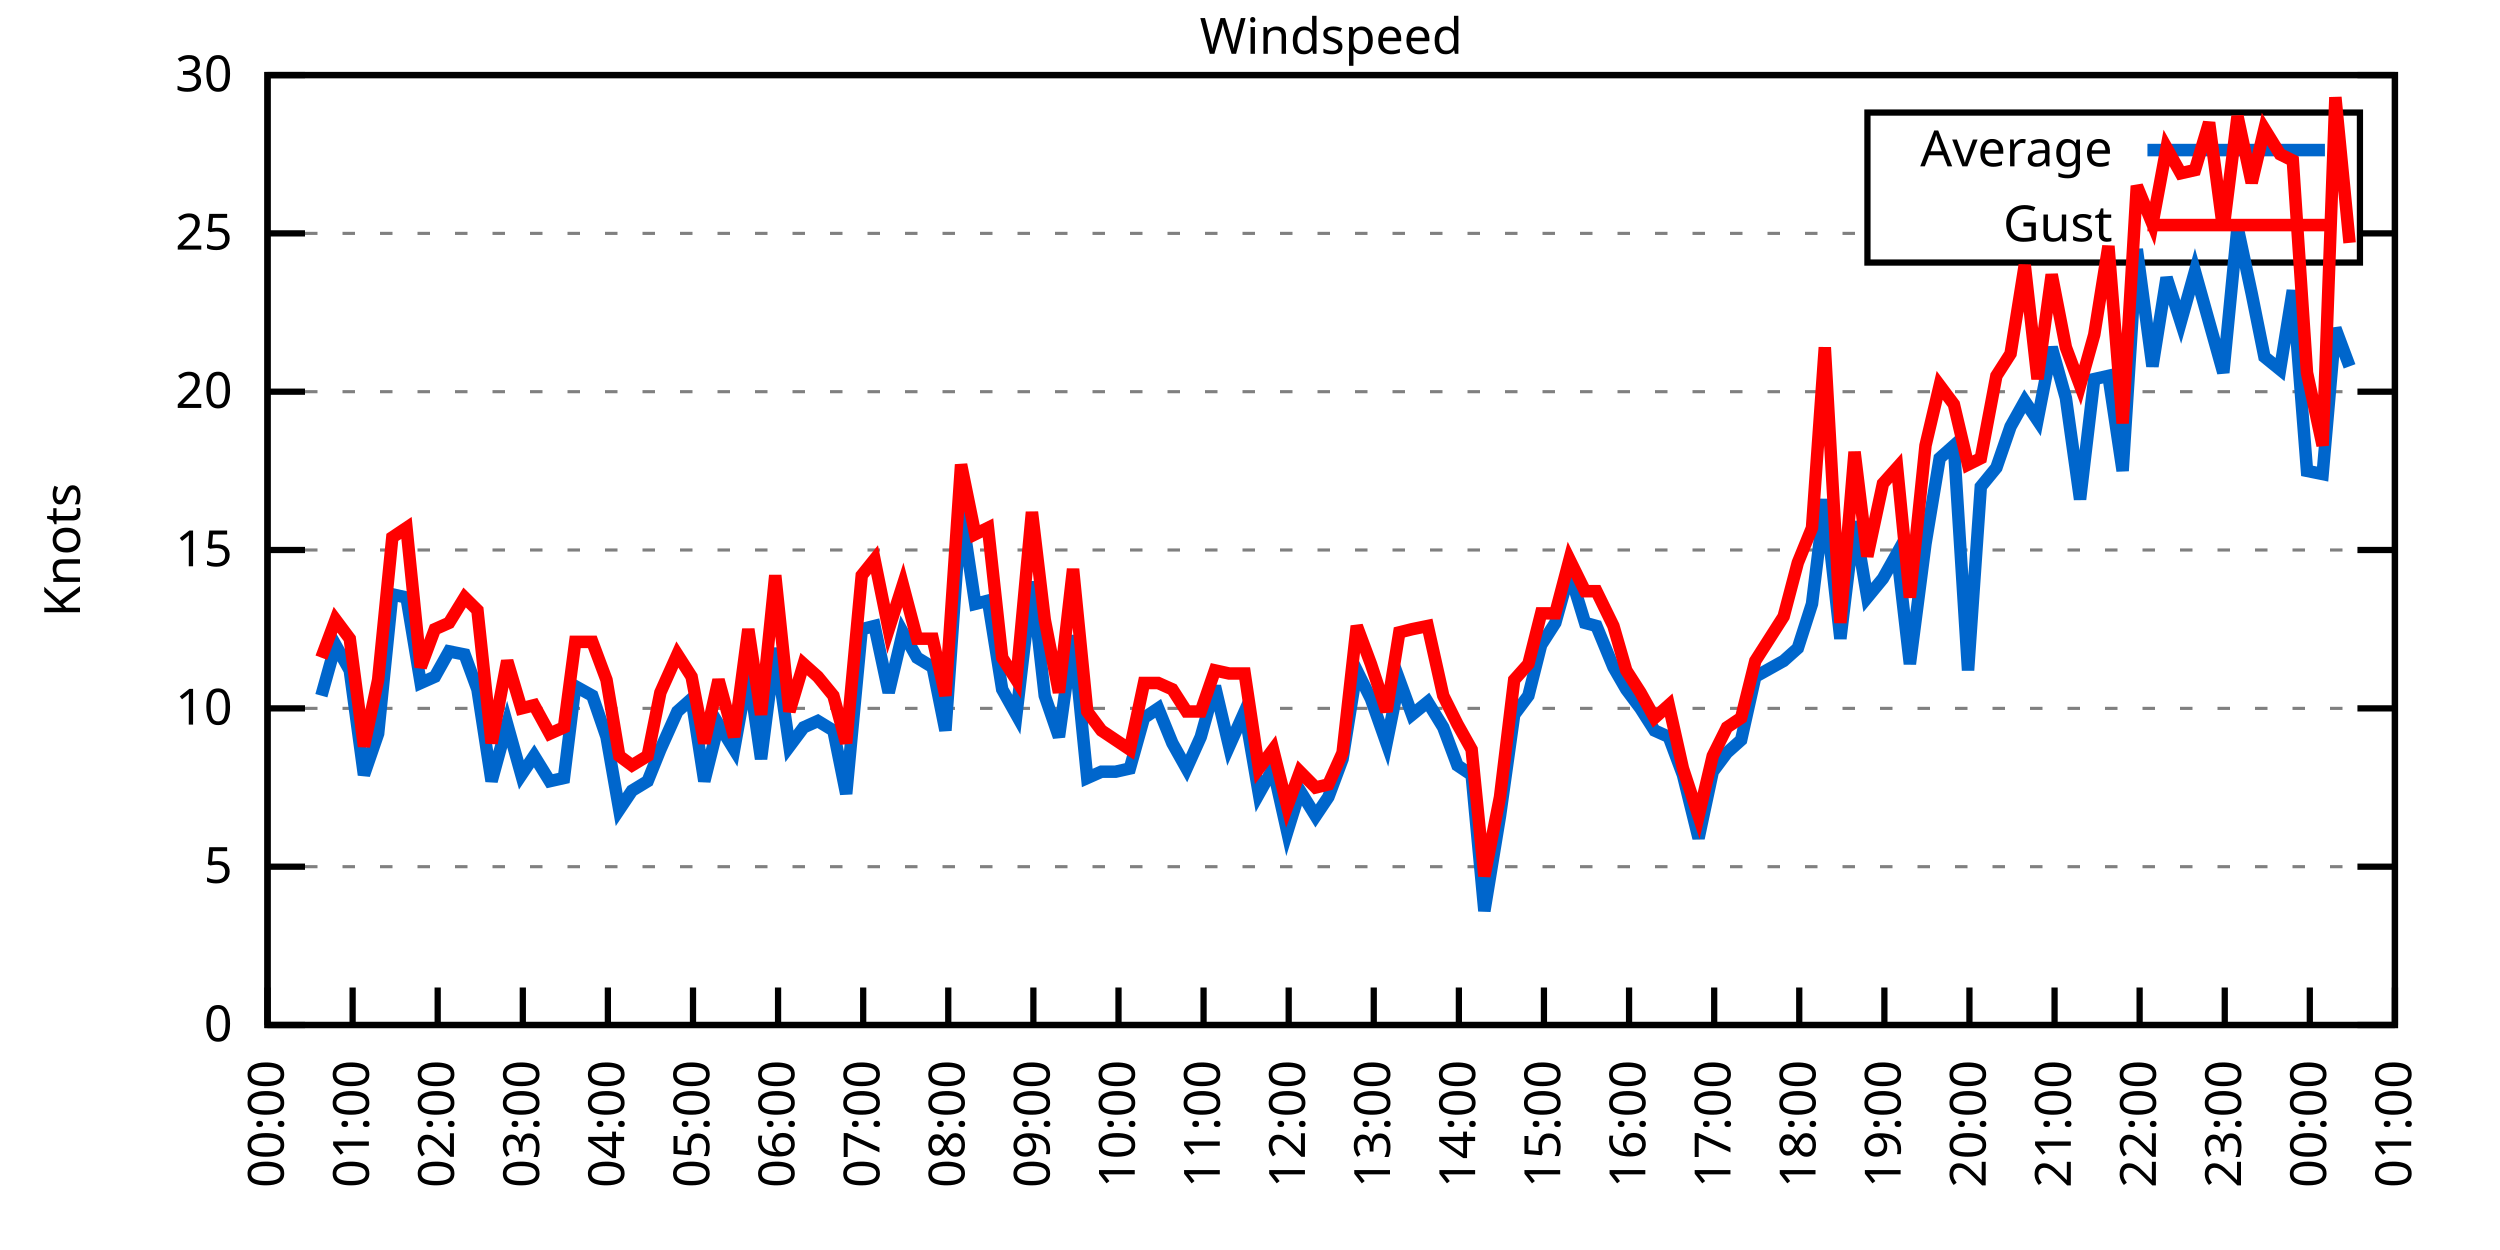
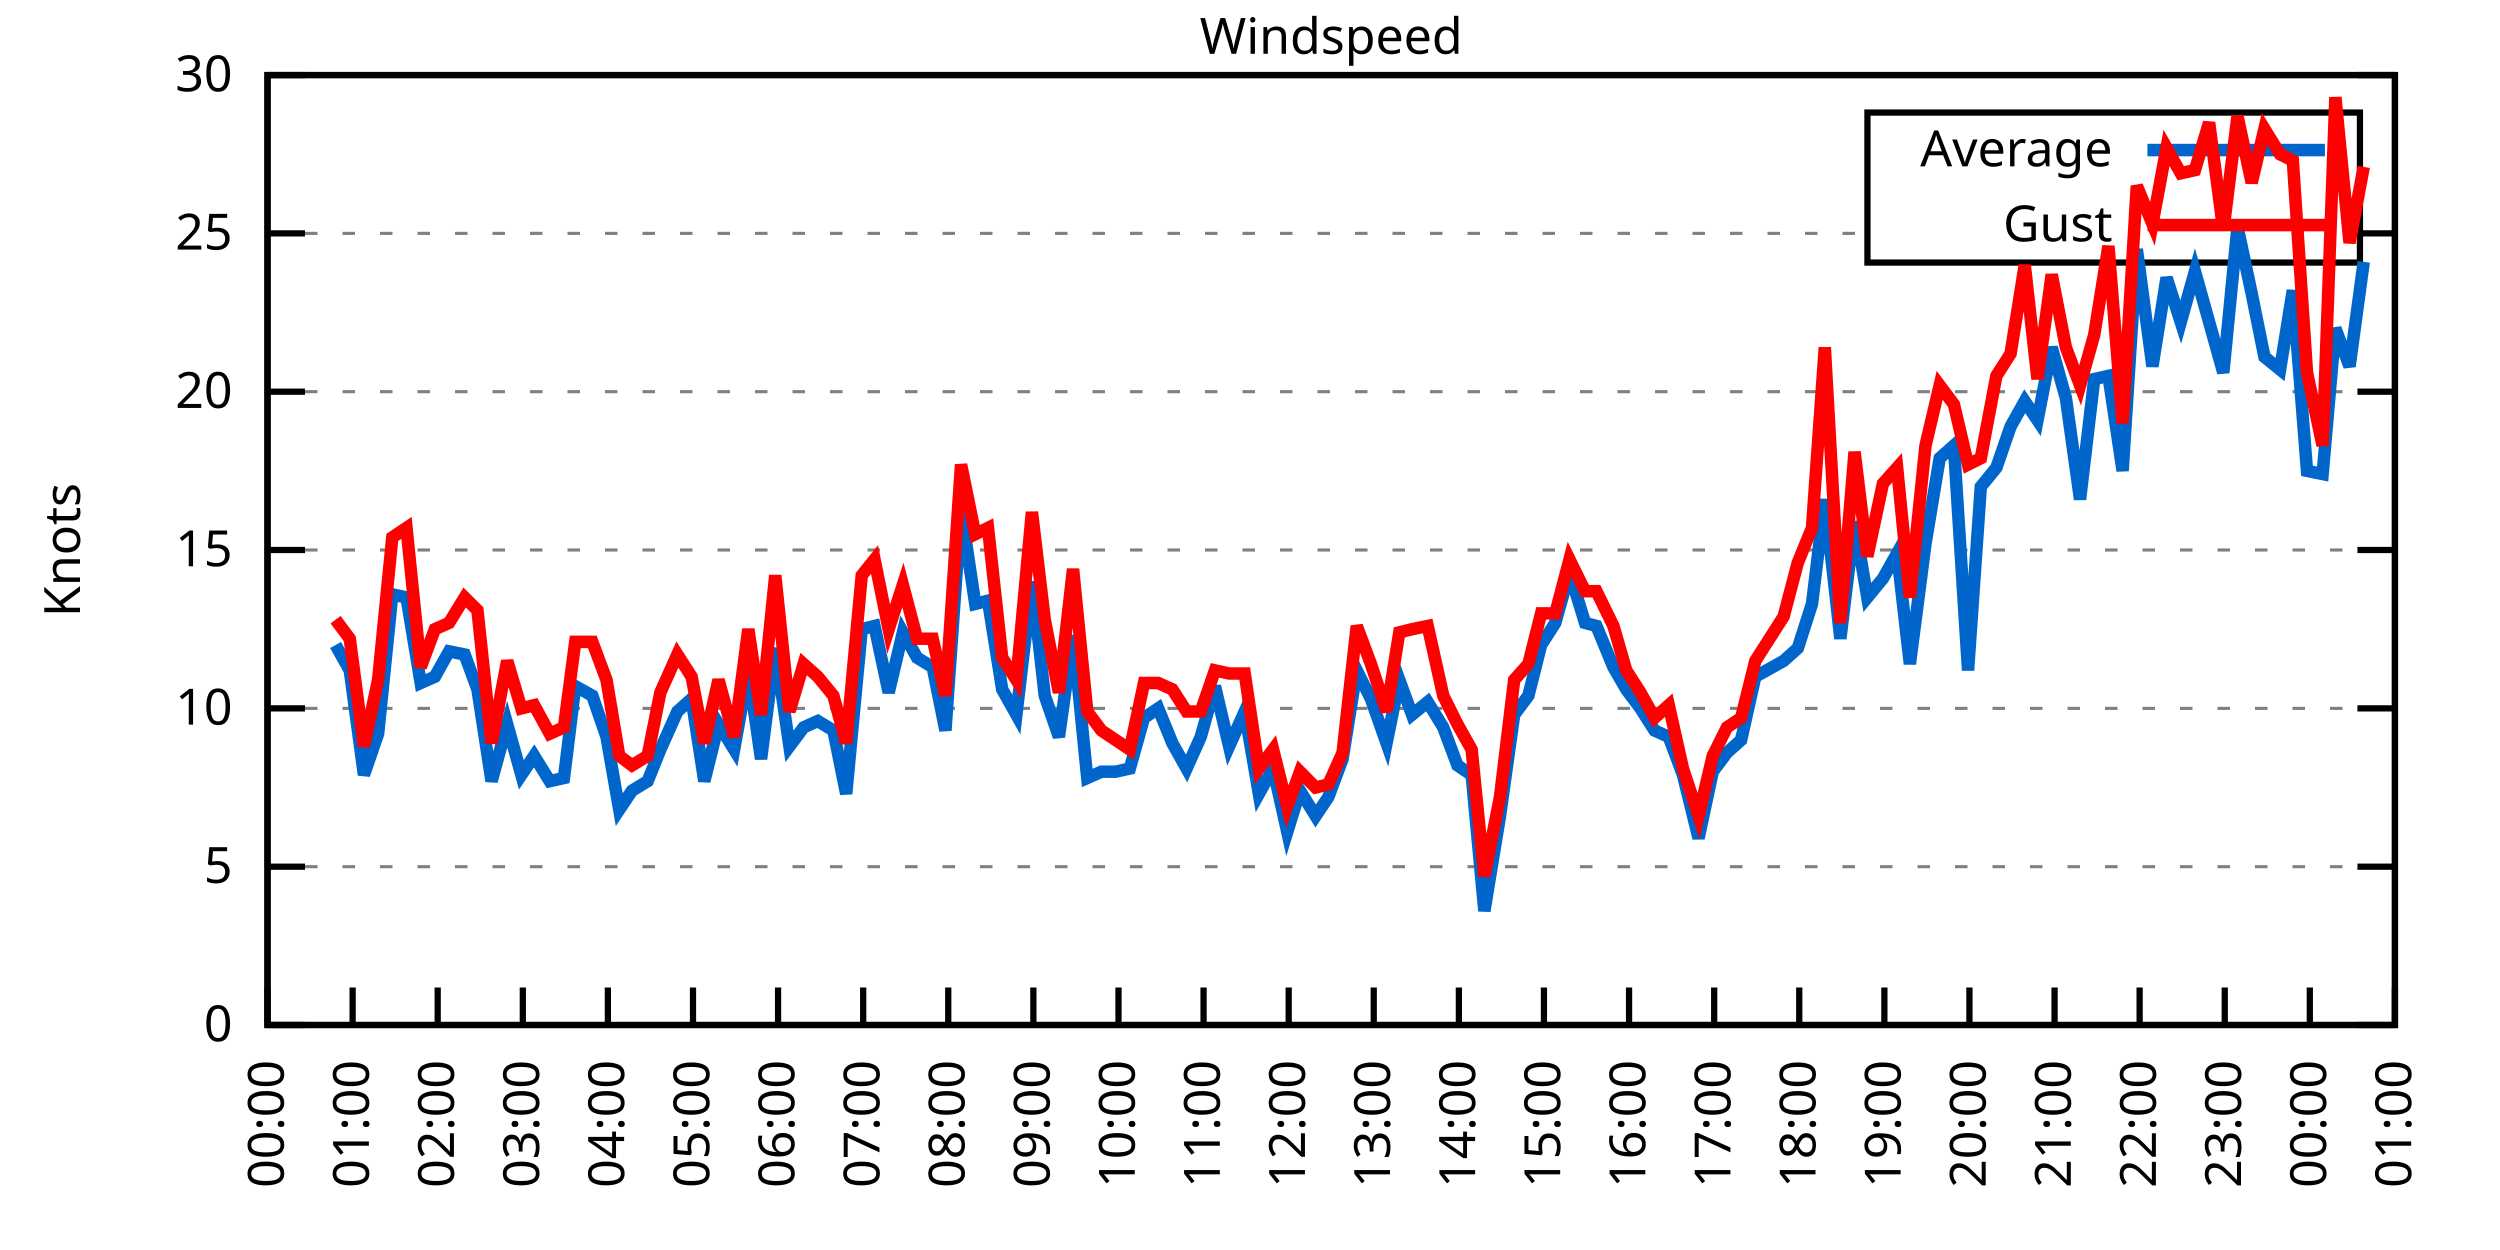
<svg xmlns="http://www.w3.org/2000/svg" xmlns:xlink="http://www.w3.org/1999/xlink" width="400" height="200" viewBox="0 0 400 200">
  <g id="gnuplot_canvas">
    <rect x="0" y="0" width="400" height="200" fill="none" />
    <defs>
      <circle id="gpDot" r="0.5" stroke-width="0.5" stroke="currentColor" />
      <path id="gpPt0" stroke-width="0.333" stroke="currentColor" d="M-1,0 h2 M0,-1 v2" />
      <path id="gpPt1" stroke-width="0.333" stroke="currentColor" d="M-1,-1 L1,1 M1,-1 L-1,1" />
      <path id="gpPt2" stroke-width="0.333" stroke="currentColor" d="M-1,0 L1,0 M0,-1 L0,1 M-1,-1 L1,1 M-1,1 L1,-1" />
      <rect id="gpPt3" stroke-width="0.333" stroke="currentColor" x="-1" y="-1" width="2" height="2" />
      <rect id="gpPt4" stroke-width="0.333" stroke="currentColor" fill="currentColor" x="-1" y="-1" width="2" height="2" />
      <circle id="gpPt5" stroke-width="0.333" stroke="currentColor" cx="0" cy="0" r="1" />
      <use xlink:href="#gpPt5" id="gpPt6" fill="currentColor" stroke="none" />
      <path id="gpPt7" stroke-width="0.333" stroke="currentColor" d="M0,-1.33 L-1.33,0.67 L1.33,0.67 z" />
      <use xlink:href="#gpPt7" id="gpPt8" fill="currentColor" stroke="none" />
      <use xlink:href="#gpPt7" id="gpPt9" stroke="currentColor" transform="rotate(180)" />
      <use xlink:href="#gpPt9" id="gpPt10" fill="currentColor" stroke="none" />
      <use xlink:href="#gpPt3" id="gpPt11" stroke="currentColor" transform="rotate(45)" />
      <use xlink:href="#gpPt11" id="gpPt12" fill="currentColor" stroke="none" />
      <path id="gpPt13" stroke-width="0.333" stroke="currentColor" d="M0,1.330 L1.265,0.411 L0.782,-1.067 L-0.782,-1.076 L-1.265,0.411 z" />
      <use xlink:href="#gpPt13" id="gpPt14" fill="currentColor" stroke="none" />
      <filter id="textbox" filterUnits="objectBoundingBox" x="0" y="0" height="1" width="1">
        <feFlood flood-color="white" flood-opacity="1" result="bgnd" />
        <feComposite in="SourceGraphic" in2="bgnd" operator="atop" />
      </filter>
      <filter id="greybox" filterUnits="objectBoundingBox" x="0" y="0" height="1" width="1">
        <feFlood flood-color="lightgrey" flood-opacity="1" result="grey" />
        <feComposite in="SourceGraphic" in2="grey" operator="atop" />
      </filter>
    </defs>
    <g fill="none" color="white" stroke="currentColor" stroke-width="1.00" stroke-linecap="butt" stroke-linejoin="miter">
</g>
    <g fill="none" color="black" stroke="currentColor" stroke-width="1.00" stroke-linecap="butt" stroke-linejoin="miter">
      <g stroke="none" shape-rendering="crispEdges">
        <polygon fill="rgb(255, 255, 255)" points="42.80,164.00 383.18,164.00 383.18,12.02 42.80,12.02 " />
      </g>
    </g>
    <g fill="none" color="black" stroke="currentColor" stroke-width="1.00" stroke-linecap="butt" stroke-linejoin="miter">
</g>
    <g fill="none" color="black" stroke="black" stroke-width="0.50" stroke-linecap="butt" stroke-linejoin="miter">
</g>
    <g fill="none" color="gray" stroke="currentColor" stroke-width="0.50" stroke-linecap="butt" stroke-linejoin="miter">
      <path stroke="gray" stroke-dasharray="2,4" class="gridline" d="M42.80,164.00 L383.19,164.00  " />
    </g>
    <g fill="none" color="gray" stroke="gray" stroke-width="1.00" stroke-linecap="butt" stroke-linejoin="miter">
</g>
    <g fill="none" color="black" stroke="currentColor" stroke-width="1.00" stroke-linecap="butt" stroke-linejoin="miter">
      <path stroke="black" d="M42.80,164.00 L48.80,164.00 M383.19,164.00 L377.19,164.00  " />
      <g transform="translate(37.20,166.60)" stroke="none" fill="black" font-family="Sans" font-size="8.00" text-anchor="end">
        <text>
          <tspan font-family="Sans"> 0</tspan>
        </text>
      </g>
    </g>
    <g fill="none" color="black" stroke="currentColor" stroke-width="1.00" stroke-linecap="butt" stroke-linejoin="miter">
</g>
    <g fill="none" color="black" stroke="black" stroke-width="0.50" stroke-linecap="butt" stroke-linejoin="miter">
</g>
    <g fill="none" color="gray" stroke="currentColor" stroke-width="0.50" stroke-linecap="butt" stroke-linejoin="miter">
      <path stroke="gray" stroke-dasharray="2,4" class="gridline" d="M42.80,138.67 L383.19,138.67  " />
    </g>
    <g fill="none" color="gray" stroke="gray" stroke-width="1.00" stroke-linecap="butt" stroke-linejoin="miter">
</g>
    <g fill="none" color="black" stroke="currentColor" stroke-width="1.00" stroke-linecap="butt" stroke-linejoin="miter">
      <path stroke="black" d="M42.80,138.67 L48.80,138.67 M383.19,138.67 L377.19,138.67  " />
      <g transform="translate(37.20,141.27)" stroke="none" fill="black" font-family="Sans" font-size="8.00" text-anchor="end">
        <text>
          <tspan font-family="Sans"> 5</tspan>
        </text>
      </g>
    </g>
    <g fill="none" color="black" stroke="currentColor" stroke-width="1.00" stroke-linecap="butt" stroke-linejoin="miter">
</g>
    <g fill="none" color="black" stroke="black" stroke-width="0.50" stroke-linecap="butt" stroke-linejoin="miter">
</g>
    <g fill="none" color="gray" stroke="currentColor" stroke-width="0.50" stroke-linecap="butt" stroke-linejoin="miter">
      <path stroke="gray" stroke-dasharray="2,4" class="gridline" d="M42.80,113.34 L383.19,113.34  " />
    </g>
    <g fill="none" color="gray" stroke="gray" stroke-width="1.00" stroke-linecap="butt" stroke-linejoin="miter">
</g>
    <g fill="none" color="black" stroke="currentColor" stroke-width="1.00" stroke-linecap="butt" stroke-linejoin="miter">
      <path stroke="black" d="M42.80,113.34 L48.80,113.34 M383.19,113.34 L377.19,113.34  " />
      <g transform="translate(37.20,115.94)" stroke="none" fill="black" font-family="Sans" font-size="8.00" text-anchor="end">
        <text>
          <tspan font-family="Sans"> 10</tspan>
        </text>
      </g>
    </g>
    <g fill="none" color="black" stroke="currentColor" stroke-width="1.00" stroke-linecap="butt" stroke-linejoin="miter">
</g>
    <g fill="none" color="black" stroke="black" stroke-width="0.50" stroke-linecap="butt" stroke-linejoin="miter">
</g>
    <g fill="none" color="gray" stroke="currentColor" stroke-width="0.50" stroke-linecap="butt" stroke-linejoin="miter">
      <path stroke="gray" stroke-dasharray="2,4" class="gridline" d="M42.80,88.00 L383.19,88.00  " />
    </g>
    <g fill="none" color="gray" stroke="gray" stroke-width="1.00" stroke-linecap="butt" stroke-linejoin="miter">
</g>
    <g fill="none" color="black" stroke="currentColor" stroke-width="1.00" stroke-linecap="butt" stroke-linejoin="miter">
      <path stroke="black" d="M42.80,88.00 L48.80,88.00 M383.19,88.00 L377.19,88.00  " />
      <g transform="translate(37.20,90.60)" stroke="none" fill="black" font-family="Sans" font-size="8.00" text-anchor="end">
        <text>
          <tspan font-family="Sans"> 15</tspan>
        </text>
      </g>
    </g>
    <g fill="none" color="black" stroke="currentColor" stroke-width="1.00" stroke-linecap="butt" stroke-linejoin="miter">
</g>
    <g fill="none" color="black" stroke="black" stroke-width="0.50" stroke-linecap="butt" stroke-linejoin="miter">
</g>
    <g fill="none" color="gray" stroke="currentColor" stroke-width="0.50" stroke-linecap="butt" stroke-linejoin="miter">
      <path stroke="gray" stroke-dasharray="2,4" class="gridline" d="M42.80,62.67 L383.19,62.67  " />
    </g>
    <g fill="none" color="gray" stroke="gray" stroke-width="1.00" stroke-linecap="butt" stroke-linejoin="miter">
</g>
    <g fill="none" color="black" stroke="currentColor" stroke-width="1.00" stroke-linecap="butt" stroke-linejoin="miter">
      <path stroke="black" d="M42.80,62.67 L48.80,62.67 M383.19,62.67 L377.19,62.67  " />
      <g transform="translate(37.20,65.27)" stroke="none" fill="black" font-family="Sans" font-size="8.00" text-anchor="end">
        <text>
          <tspan font-family="Sans"> 20</tspan>
        </text>
      </g>
    </g>
    <g fill="none" color="black" stroke="currentColor" stroke-width="1.00" stroke-linecap="butt" stroke-linejoin="miter">
</g>
    <g fill="none" color="black" stroke="black" stroke-width="0.50" stroke-linecap="butt" stroke-linejoin="miter">
</g>
    <g fill="none" color="gray" stroke="currentColor" stroke-width="0.50" stroke-linecap="butt" stroke-linejoin="miter">
      <path stroke="gray" stroke-dasharray="2,4" class="gridline" d="M42.80,37.34 L298.79,37.34 M377.59,37.34 L383.19,37.34  " />
    </g>
    <g fill="none" color="gray" stroke="gray" stroke-width="1.00" stroke-linecap="butt" stroke-linejoin="miter">
</g>
    <g fill="none" color="black" stroke="currentColor" stroke-width="1.00" stroke-linecap="butt" stroke-linejoin="miter">
      <path stroke="black" d="M42.80,37.34 L48.80,37.34 M383.19,37.34 L377.19,37.34  " />
      <g transform="translate(37.20,39.94)" stroke="none" fill="black" font-family="Sans" font-size="8.00" text-anchor="end">
        <text>
          <tspan font-family="Sans"> 25</tspan>
        </text>
      </g>
    </g>
    <g fill="none" color="black" stroke="currentColor" stroke-width="1.00" stroke-linecap="butt" stroke-linejoin="miter">
</g>
    <g fill="none" color="black" stroke="black" stroke-width="0.50" stroke-linecap="butt" stroke-linejoin="miter">
</g>
    <g fill="none" color="gray" stroke="currentColor" stroke-width="0.50" stroke-linecap="butt" stroke-linejoin="miter">
      <path stroke="gray" stroke-dasharray="2,4" class="gridline" d="M42.80,12.01 L383.19,12.01  " />
    </g>
    <g fill="none" color="gray" stroke="gray" stroke-width="1.00" stroke-linecap="butt" stroke-linejoin="miter">
</g>
    <g fill="none" color="black" stroke="currentColor" stroke-width="1.00" stroke-linecap="butt" stroke-linejoin="miter">
      <path stroke="black" d="M42.80,12.01 L48.80,12.01 M383.19,12.01 L377.19,12.01  " />
      <g transform="translate(37.20,14.61)" stroke="none" fill="black" font-family="Sans" font-size="8.00" text-anchor="end">
        <text>
          <tspan font-family="Sans"> 30</tspan>
        </text>
      </g>
    </g>
    <g fill="none" color="black" stroke="currentColor" stroke-width="1.00" stroke-linecap="butt" stroke-linejoin="miter">
      <path stroke="black" d="M42.80,164.00 L42.80,158.00  " />
      <g transform="translate(45.40,169.60) rotate(270.00)" stroke="none" fill="black" font-family="Sans" font-size="8.00" text-anchor="end">
        <text>
          <tspan font-family="Sans">00:00</tspan>
        </text>
      </g>
    </g>
    <g fill="none" color="black" stroke="currentColor" stroke-width="1.00" stroke-linecap="butt" stroke-linejoin="miter">
      <path stroke="black" d="M56.42,164.00 L56.42,158.00  " />
      <g transform="translate(59.02,169.60) rotate(270.00)" stroke="none" fill="black" font-family="Sans" font-size="8.00" text-anchor="end">
        <text>
          <tspan font-family="Sans">01:00</tspan>
        </text>
      </g>
    </g>
    <g fill="none" color="black" stroke="currentColor" stroke-width="1.00" stroke-linecap="butt" stroke-linejoin="miter">
      <path stroke="black" d="M70.03,164.00 L70.03,158.00  " />
      <g transform="translate(72.63,169.60) rotate(270.00)" stroke="none" fill="black" font-family="Sans" font-size="8.00" text-anchor="end">
        <text>
          <tspan font-family="Sans">02:00</tspan>
        </text>
      </g>
    </g>
    <g fill="none" color="black" stroke="currentColor" stroke-width="1.00" stroke-linecap="butt" stroke-linejoin="miter">
      <path stroke="black" d="M83.65,164.00 L83.65,158.00  " />
      <g transform="translate(86.25,169.60) rotate(270.00)" stroke="none" fill="black" font-family="Sans" font-size="8.00" text-anchor="end">
        <text>
          <tspan font-family="Sans">03:00</tspan>
        </text>
      </g>
    </g>
    <g fill="none" color="black" stroke="currentColor" stroke-width="1.00" stroke-linecap="butt" stroke-linejoin="miter">
      <path stroke="black" d="M97.26,164.00 L97.26,158.00  " />
      <g transform="translate(99.86,169.60) rotate(270.00)" stroke="none" fill="black" font-family="Sans" font-size="8.00" text-anchor="end">
        <text>
          <tspan font-family="Sans">04:00</tspan>
        </text>
      </g>
    </g>
    <g fill="none" color="black" stroke="currentColor" stroke-width="1.00" stroke-linecap="butt" stroke-linejoin="miter">
      <path stroke="black" d="M110.88,164.00 L110.88,158.00  " />
      <g transform="translate(113.48,169.60) rotate(270.00)" stroke="none" fill="black" font-family="Sans" font-size="8.00" text-anchor="end">
        <text>
          <tspan font-family="Sans">05:00</tspan>
        </text>
      </g>
    </g>
    <g fill="none" color="black" stroke="currentColor" stroke-width="1.00" stroke-linecap="butt" stroke-linejoin="miter">
      <path stroke="black" d="M124.49,164.00 L124.49,158.00  " />
      <g transform="translate(127.09,169.60) rotate(270.00)" stroke="none" fill="black" font-family="Sans" font-size="8.00" text-anchor="end">
        <text>
          <tspan font-family="Sans">06:00</tspan>
        </text>
      </g>
    </g>
    <g fill="none" color="black" stroke="currentColor" stroke-width="1.00" stroke-linecap="butt" stroke-linejoin="miter">
      <path stroke="black" d="M138.11,164.00 L138.11,158.00  " />
      <g transform="translate(140.71,169.60) rotate(270.00)" stroke="none" fill="black" font-family="Sans" font-size="8.00" text-anchor="end">
        <text>
          <tspan font-family="Sans">07:00</tspan>
        </text>
      </g>
    </g>
    <g fill="none" color="black" stroke="currentColor" stroke-width="1.00" stroke-linecap="butt" stroke-linejoin="miter">
      <path stroke="black" d="M151.72,164.00 L151.72,158.00  " />
      <g transform="translate(154.32,169.60) rotate(270.00)" stroke="none" fill="black" font-family="Sans" font-size="8.00" text-anchor="end">
        <text>
          <tspan font-family="Sans">08:00</tspan>
        </text>
      </g>
    </g>
    <g fill="none" color="black" stroke="currentColor" stroke-width="1.00" stroke-linecap="butt" stroke-linejoin="miter">
      <path stroke="black" d="M165.34,164.00 L165.34,158.00  " />
      <g transform="translate(167.94,169.60) rotate(270.00)" stroke="none" fill="black" font-family="Sans" font-size="8.00" text-anchor="end">
        <text>
          <tspan font-family="Sans">09:00</tspan>
        </text>
      </g>
    </g>
    <g fill="none" color="black" stroke="currentColor" stroke-width="1.00" stroke-linecap="butt" stroke-linejoin="miter">
      <path stroke="black" d="M178.96,164.00 L178.96,158.00  " />
      <g transform="translate(181.56,169.60) rotate(270.00)" stroke="none" fill="black" font-family="Sans" font-size="8.00" text-anchor="end">
        <text>
          <tspan font-family="Sans">10:00</tspan>
        </text>
      </g>
    </g>
    <g fill="none" color="black" stroke="currentColor" stroke-width="1.00" stroke-linecap="butt" stroke-linejoin="miter">
      <path stroke="black" d="M192.57,164.00 L192.57,158.00  " />
      <g transform="translate(195.17,169.60) rotate(270.00)" stroke="none" fill="black" font-family="Sans" font-size="8.00" text-anchor="end">
        <text>
          <tspan font-family="Sans">11:00</tspan>
        </text>
      </g>
    </g>
    <g fill="none" color="black" stroke="currentColor" stroke-width="1.00" stroke-linecap="butt" stroke-linejoin="miter">
      <path stroke="black" d="M206.19,164.00 L206.19,158.00  " />
      <g transform="translate(208.79,169.60) rotate(270.00)" stroke="none" fill="black" font-family="Sans" font-size="8.00" text-anchor="end">
        <text>
          <tspan font-family="Sans">12:00</tspan>
        </text>
      </g>
    </g>
    <g fill="none" color="black" stroke="currentColor" stroke-width="1.00" stroke-linecap="butt" stroke-linejoin="miter">
      <path stroke="black" d="M219.80,164.00 L219.80,158.00  " />
      <g transform="translate(222.40,169.60) rotate(270.00)" stroke="none" fill="black" font-family="Sans" font-size="8.00" text-anchor="end">
        <text>
          <tspan font-family="Sans">13:00</tspan>
        </text>
      </g>
    </g>
    <g fill="none" color="black" stroke="currentColor" stroke-width="1.00" stroke-linecap="butt" stroke-linejoin="miter">
      <path stroke="black" d="M233.42,164.00 L233.42,158.00  " />
      <g transform="translate(236.02,169.60) rotate(270.00)" stroke="none" fill="black" font-family="Sans" font-size="8.00" text-anchor="end">
        <text>
          <tspan font-family="Sans">14:00</tspan>
        </text>
      </g>
    </g>
    <g fill="none" color="black" stroke="currentColor" stroke-width="1.00" stroke-linecap="butt" stroke-linejoin="miter">
      <path stroke="black" d="M247.03,164.00 L247.03,158.00  " />
      <g transform="translate(249.63,169.60) rotate(270.00)" stroke="none" fill="black" font-family="Sans" font-size="8.00" text-anchor="end">
        <text>
          <tspan font-family="Sans">15:00</tspan>
        </text>
      </g>
    </g>
    <g fill="none" color="black" stroke="currentColor" stroke-width="1.00" stroke-linecap="butt" stroke-linejoin="miter">
      <path stroke="black" d="M260.65,164.00 L260.65,158.00  " />
      <g transform="translate(263.25,169.60) rotate(270.00)" stroke="none" fill="black" font-family="Sans" font-size="8.00" text-anchor="end">
        <text>
          <tspan font-family="Sans">16:00</tspan>
        </text>
      </g>
    </g>
    <g fill="none" color="black" stroke="currentColor" stroke-width="1.00" stroke-linecap="butt" stroke-linejoin="miter">
      <path stroke="black" d="M274.27,164.00 L274.27,158.00  " />
      <g transform="translate(276.87,169.60) rotate(270.00)" stroke="none" fill="black" font-family="Sans" font-size="8.00" text-anchor="end">
        <text>
          <tspan font-family="Sans">17:00</tspan>
        </text>
      </g>
    </g>
    <g fill="none" color="black" stroke="currentColor" stroke-width="1.00" stroke-linecap="butt" stroke-linejoin="miter">
      <path stroke="black" d="M287.88,164.00 L287.88,158.00  " />
      <g transform="translate(290.48,169.60) rotate(270.00)" stroke="none" fill="black" font-family="Sans" font-size="8.00" text-anchor="end">
        <text>
          <tspan font-family="Sans">18:00</tspan>
        </text>
      </g>
    </g>
    <g fill="none" color="black" stroke="currentColor" stroke-width="1.00" stroke-linecap="butt" stroke-linejoin="miter">
      <path stroke="black" d="M301.50,164.00 L301.50,158.00  " />
      <g transform="translate(304.10,169.60) rotate(270.00)" stroke="none" fill="black" font-family="Sans" font-size="8.00" text-anchor="end">
        <text>
          <tspan font-family="Sans">19:00</tspan>
        </text>
      </g>
    </g>
    <g fill="none" color="black" stroke="currentColor" stroke-width="1.00" stroke-linecap="butt" stroke-linejoin="miter">
      <path stroke="black" d="M315.11,164.00 L315.11,158.00  " />
      <g transform="translate(317.71,169.60) rotate(270.00)" stroke="none" fill="black" font-family="Sans" font-size="8.00" text-anchor="end">
        <text>
          <tspan font-family="Sans">20:00</tspan>
        </text>
      </g>
    </g>
    <g fill="none" color="black" stroke="currentColor" stroke-width="1.00" stroke-linecap="butt" stroke-linejoin="miter">
      <path stroke="black" d="M328.73,164.00 L328.73,158.00  " />
      <g transform="translate(331.33,169.60) rotate(270.00)" stroke="none" fill="black" font-family="Sans" font-size="8.00" text-anchor="end">
        <text>
          <tspan font-family="Sans">21:00</tspan>
        </text>
      </g>
    </g>
    <g fill="none" color="black" stroke="currentColor" stroke-width="1.00" stroke-linecap="butt" stroke-linejoin="miter">
      <path stroke="black" d="M342.34,164.00 L342.34,158.00  " />
      <g transform="translate(344.94,169.60) rotate(270.00)" stroke="none" fill="black" font-family="Sans" font-size="8.00" text-anchor="end">
        <text>
          <tspan font-family="Sans">22:00</tspan>
        </text>
      </g>
    </g>
    <g fill="none" color="black" stroke="currentColor" stroke-width="1.00" stroke-linecap="butt" stroke-linejoin="miter">
      <path stroke="black" d="M355.96,164.00 L355.96,158.00  " />
      <g transform="translate(358.56,169.60) rotate(270.00)" stroke="none" fill="black" font-family="Sans" font-size="8.00" text-anchor="end">
        <text>
          <tspan font-family="Sans">23:00</tspan>
        </text>
      </g>
    </g>
    <g fill="none" color="black" stroke="currentColor" stroke-width="1.00" stroke-linecap="butt" stroke-linejoin="miter">
      <path stroke="black" d="M369.57,164.00 L369.57,158.00  " />
      <g transform="translate(372.17,169.60) rotate(270.00)" stroke="none" fill="black" font-family="Sans" font-size="8.00" text-anchor="end">
        <text>
          <tspan font-family="Sans">00:00</tspan>
        </text>
      </g>
    </g>
    <g fill="none" color="black" stroke="currentColor" stroke-width="1.00" stroke-linecap="butt" stroke-linejoin="miter">
      <path stroke="black" d="M383.19,164.00 L383.19,158.00  " />
      <g transform="translate(385.79,169.60) rotate(270.00)" stroke="none" fill="black" font-family="Sans" font-size="8.00" text-anchor="end">
        <text>
          <tspan font-family="Sans">01:00</tspan>
        </text>
      </g>
    </g>
    <g fill="none" color="black" stroke="currentColor" stroke-width="1.00" stroke-linecap="butt" stroke-linejoin="miter">
</g>
    <g fill="none" color="black" stroke="currentColor" stroke-width="1.00" stroke-linecap="butt" stroke-linejoin="miter">
      <path stroke="black" d="M42.80,12.01 L42.80,164.00 L383.19,164.00 L383.19,12.01 L42.80,12.01 Z  " />
    </g>
    <g fill="none" color="black" stroke="currentColor" stroke-width="1.00" stroke-linecap="butt" stroke-linejoin="miter">
</g>
    <g fill="none" color="black" stroke="currentColor" stroke-width="1.00" stroke-linecap="butt" stroke-linejoin="miter">
      <path stroke="black" d="M298.79,42.01 L298.79,18.01 L377.59,18.01 L377.59,42.01 L298.79,42.01 Z  " />
    </g>
    <g id="Windspeed_plot_1">
      <g fill="none" color="white" stroke="black" stroke-width="2.00" stroke-linecap="butt" stroke-linejoin="miter">
</g>
      <g fill="none" color="black" stroke="currentColor" stroke-width="2.00" stroke-linecap="butt" stroke-linejoin="miter">
        <g transform="translate(337.99,26.61)" stroke="none" fill="black" font-family="Sans" font-size="8.00" text-anchor="end">
          <text>
            <tspan font-family="Sans">Average</tspan>
          </text>
        </g>
      </g>
      <g fill="none" color="black" stroke="currentColor" stroke-width="2.00" stroke-linecap="butt" stroke-linejoin="miter">
-         <path stroke="rgb(  0, 102, 204)" d="M343.59,24.01 L371.99,24.01 M51.42,111.31 L53.69,103.20 L55.96,107.26 L58.23,123.98 L60.50,117.39 L62.77,95.10   L65.04,95.60 L67.31,109.28 L69.58,108.27 L71.85,104.22 L74.34,104.72 L76.39,110.30 L78.65,124.99 L81.15,115.87   L83.42,123.98 L85.46,120.94 L87.96,124.99 L90.23,124.48 L92.04,109.79 L94.77,111.31 L97.04,117.90 L99.08,129.55   L101.12,126.51 L103.62,124.99 L105.66,119.92 L108.38,113.84 L110.65,111.82 L112.69,124.99 L114.96,115.87 L117.46,119.92   L119.73,107.26 L121.77,121.44 L124.04,103.71 L126.31,119.42 L128.58,116.38 L130.85,115.36 L133.34,116.88 L135.39,127.02   L137.88,100.67 L139.92,100.16 L142.19,110.80 L144.46,101.18 L146.73,105.23 L149.23,106.75 L151.27,116.88 L153.77,81.42   L156.04,96.62 L158.08,96.11 L160.35,110.30 L162.62,114.35 L165.11,93.07 L167.16,111.31 L169.43,117.90 L171.69,101.68   L173.96,124.48 L176.23,123.47 L178.50,123.47 L180.77,122.96 L183.04,114.86 L185.31,113.34 L187.58,118.91 L189.85,122.96   L192.12,117.90 L194.39,109.79 L196.66,119.42 L199.15,113.84 L201.42,127.02 L203.69,122.96 L205.96,133.10 L208.00,126.51   L210.50,130.56 L212.54,127.52 L214.81,121.44 L217.08,107.26 L219.35,111.82 L221.85,118.91 L223.89,108.78 L225.93,114.35   L228.43,112.32 L230.92,116.38 L233.19,122.46 L235.46,123.98 L237.50,145.76 L240.00,130.56 L242.27,114.35 L244.54,111.31   L246.58,103.20 L248.85,99.66 L251.12,91.55 L253.61,99.66 L255.43,100.16 L258.15,106.75 L260.20,110.30 L262.47,113.34   L264.73,116.88 L267.00,117.90 L269.27,123.98 L271.77,134.11 L274.04,123.47 L276.31,120.43 L278.58,118.40 L280.85,108.27   L285.38,105.74 L287.65,103.71 L289.92,96.62 L291.97,79.90 L294.46,102.19 L296.73,83.45 L298.77,95.60 L301.27,92.56   L303.54,88.51 L305.58,106.24 L308.08,86.99 L310.35,73.31 L312.62,71.29 L314.89,107.26 L316.93,77.87 L319.42,74.83   L321.69,68.25 L323.96,64.19 L326.00,67.23 L328.27,55.58 L330.54,63.69 L332.81,79.90 L335.08,60.65 L337.35,60.14   L339.62,75.34 L341.89,39.87 L344.39,58.62 L346.65,44.43 L348.92,51.53 L351.19,43.42 L353.46,51.53 L355.73,59.63   L358.00,36.33 L360.27,46.97 L362.31,57.10 L364.81,59.13 L366.85,46.46 L369.12,75.34 L371.62,75.85 L373.66,52.54   L375.93,58.62  " />
+         <path stroke="rgb(  0, 102, 204)" d="M343.59,24.01 L371.99,24.01 M53.69,103.20 L55.96,107.26 L58.23,123.98 L60.50,117.39 L62.77,95.10 L65.04,95.60   L67.31,109.28 L69.58,108.27 L71.85,104.22 L74.34,104.72 L76.39,110.30 L78.65,124.99 L81.15,115.87 L83.42,123.98   L85.46,120.94 L87.96,124.99 L90.23,124.48 L92.04,109.79 L94.77,111.31 L97.04,117.90 L99.08,129.55 L101.12,126.51   L103.62,124.99 L105.66,119.92 L108.38,113.84 L110.65,111.82 L112.69,124.99 L114.96,115.87 L117.46,119.92 L119.73,107.26   L121.77,121.44 L124.04,103.71 L126.31,119.42 L128.58,116.38 L130.85,115.36 L133.34,116.88 L135.39,127.02 L137.88,100.67   L139.92,100.16 L142.19,110.80 L144.46,101.18 L146.73,105.23 L149.23,106.75 L151.27,116.88 L153.77,81.42 L156.04,96.62   L158.08,96.11 L160.35,110.30 L162.62,114.35 L165.11,93.07 L167.16,111.31 L169.43,117.90 L171.69,101.68 L173.96,124.48   L176.23,123.47 L178.50,123.47 L180.77,122.96 L183.04,114.86 L185.31,113.34 L187.58,118.91 L189.85,122.96 L192.12,117.90   L194.39,109.79 L196.66,119.42 L199.15,113.84 L201.42,127.02 L203.69,122.96 L205.96,133.10 L208.00,126.51 L210.50,130.56   L212.54,127.52 L214.81,121.44 L217.08,107.26 L219.35,111.82 L221.85,118.91 L223.89,108.78 L225.93,114.35 L228.43,112.32   L230.92,116.38 L233.19,122.46 L235.46,123.98 L237.50,145.76 L240.00,130.56 L242.27,114.35 L244.54,111.31 L246.58,103.20   L248.85,99.66 L251.12,91.55 L253.61,99.66 L255.43,100.16 L258.15,106.75 L260.20,110.30 L262.47,113.34 L264.73,116.88   L267.00,117.90 L269.27,123.98 L271.77,134.11 L274.04,123.47 L276.31,120.43 L278.58,118.40 L280.85,108.27 L285.38,105.74   L287.65,103.71 L289.92,96.62 L291.97,79.90 L294.46,102.19 L296.73,83.45 L298.77,95.60 L301.27,92.56 L303.54,88.51   L305.58,106.24 L308.08,86.99 L310.35,73.31 L312.62,71.29 L314.89,107.26 L316.93,77.87 L319.42,74.83 L321.69,68.25   L323.96,64.19 L326.00,67.23 L328.27,55.58 L330.54,63.69 L332.81,79.90 L335.08,60.65 L337.35,60.14 L339.62,75.34   L341.89,39.87 L344.39,58.62 L346.65,44.43 L348.92,51.53 L351.19,43.42 L353.46,51.53 L355.73,59.63 L358.00,36.33   L360.27,46.97 L362.31,57.10 L364.81,59.13 L366.85,46.46 L369.12,75.34 L371.62,75.85 L373.66,52.54 L375.93,58.62   L378.20,41.90  " />
      </g>
    </g>
    <g id="Windspeed_plot_2">
      <g fill="none" color="black" stroke="currentColor" stroke-width="2.00" stroke-linecap="butt" stroke-linejoin="miter">
        <g transform="translate(337.99,38.61)" stroke="none" fill="black" font-family="Sans" font-size="8.00" text-anchor="end">
          <text>
            <tspan font-family="Sans">Gust</tspan>
          </text>
        </g>
      </g>
      <g fill="none" color="black" stroke="currentColor" stroke-width="2.00" stroke-linecap="butt" stroke-linejoin="miter">
-         <path stroke="rgb(255,   0,   0)" d="M343.59,36.01 L371.99,36.01 M51.42,105.23 L53.69,99.15 L55.96,102.19 L58.23,119.42 L60.50,108.78 L62.77,85.98   L65.04,84.46 L67.31,106.75 L69.58,100.67 L71.85,99.66 L74.34,95.60 L76.39,97.63 L78.65,118.91 L81.15,105.74   L83.42,113.34 L85.46,112.83 L87.96,117.39 L90.23,116.38 L92.04,102.70 L94.77,102.70 L97.04,108.78 L99.08,120.94   L101.12,122.46 L103.62,120.94 L105.66,110.80 L108.38,104.72 L110.65,108.27 L112.69,118.91 L114.96,108.78 L117.46,117.90   L119.73,100.67 L121.77,114.35 L124.04,92.06 L126.31,113.84 L128.58,106.24 L130.85,108.27 L133.34,111.31 L135.39,118.91   L137.88,92.06 L139.92,89.52 L142.19,100.67 L144.46,93.58 L146.73,102.19 L149.23,102.19 L151.27,111.31 L153.77,74.33   L156.04,85.47 L158.08,84.46 L160.35,105.23 L162.62,108.78 L165.11,81.93 L167.16,99.15 L169.43,110.80 L171.69,91.04   L173.96,113.84 L176.23,116.88 L178.50,118.40 L180.77,119.92 L183.04,109.28 L185.31,109.28 L187.58,110.30 L189.85,113.84   L192.12,113.84 L194.39,107.26 L196.66,107.76 L199.15,107.76 L201.42,122.96 L203.69,119.92 L205.96,129.04 L208.00,123.47   L210.50,126.00 L212.54,125.50 L214.81,120.43 L217.08,100.16 L219.35,106.24 L221.85,113.84 L223.89,101.18 L225.93,100.67   L228.43,100.16 L230.92,111.31 L233.19,115.87 L235.46,119.92 L237.50,140.19 L240.00,127.52 L242.27,108.78 L244.54,106.24   L246.58,98.14 L248.85,98.14 L251.12,89.52 L253.61,94.59 L255.43,94.59 L258.15,100.16 L260.20,107.26 L262.47,110.80   L264.73,114.86 L267.00,112.83 L269.27,122.96 L271.77,130.56 L274.04,120.94 L276.31,116.38 L278.58,114.86 L280.85,105.74   L285.38,98.64 L287.65,90.03 L289.92,84.46 L291.97,55.58 L294.46,99.66 L296.73,72.30 L298.77,89.02 L301.27,77.37   L303.54,74.83 L305.58,95.60 L308.08,71.29 L310.35,61.66 L312.62,64.70 L314.89,74.33 L316.93,73.31 L319.42,60.14   L321.69,56.59 L323.96,42.41 L326.00,60.65 L328.27,43.93 L330.54,55.58 L332.81,61.66 L335.08,53.55 L337.35,39.37   L339.62,67.74 L341.89,29.74 L344.39,35.82 L346.65,23.66 L348.92,27.72 L351.19,27.21 L353.46,19.61 L355.73,36.84   L358.00,18.60 L360.27,29.24 L362.31,20.62 L364.81,24.68 L366.85,25.69 L369.12,59.63 L371.62,71.29 L373.66,15.56   L375.93,38.86  " />
+         <path stroke="rgb(255,   0,   0)" d="M343.59,36.01 L371.99,36.01 M53.69,99.15 L55.96,102.19 L58.23,119.42 L60.50,108.78 L62.77,85.98 L65.04,84.46   L67.31,106.75 L69.58,100.67 L71.85,99.66 L74.34,95.60 L76.39,97.63 L78.65,118.91 L81.15,105.74 L83.42,113.34   L85.46,112.83 L87.96,117.39 L90.23,116.38 L92.04,102.70 L94.77,102.70 L97.04,108.78 L99.08,120.94 L101.12,122.46   L103.62,120.94 L105.66,110.80 L108.38,104.72 L110.65,108.27 L112.69,118.91 L114.96,108.78 L117.46,117.90 L119.73,100.67   L121.77,114.35 L124.04,92.06 L126.31,113.84 L128.58,106.24 L130.85,108.27 L133.34,111.31 L135.39,118.91 L137.88,92.06   L139.92,89.52 L142.19,100.67 L144.46,93.58 L146.73,102.19 L149.23,102.19 L151.27,111.31 L153.77,74.33 L156.04,85.47   L158.08,84.46 L160.35,105.23 L162.62,108.78 L165.11,81.93 L167.16,99.15 L169.43,110.80 L171.69,91.04 L173.96,113.84   L176.23,116.88 L178.50,118.40 L180.77,119.92 L183.04,109.28 L185.31,109.28 L187.58,110.30 L189.85,113.84 L192.12,113.84   L194.39,107.26 L196.66,107.76 L199.15,107.76 L201.42,122.96 L203.69,119.92 L205.96,129.04 L208.00,123.47 L210.50,126.00   L212.54,125.50 L214.81,120.43 L217.08,100.16 L219.35,106.24 L221.85,113.84 L223.89,101.18 L225.93,100.67 L228.43,100.16   L230.92,111.31 L233.19,115.87 L235.46,119.92 L237.50,140.19 L240.00,127.52 L242.27,108.78 L244.54,106.24 L246.58,98.14   L248.85,98.14 L251.12,89.52 L253.61,94.59 L255.43,94.59 L258.15,100.16 L260.20,107.26 L262.47,110.80 L264.73,114.86   L267.00,112.83 L269.27,122.96 L271.77,130.56 L274.04,120.94 L276.31,116.38 L278.58,114.86 L280.85,105.74 L285.38,98.64   L287.65,90.03 L289.92,84.46 L291.97,55.58 L294.46,99.66 L296.73,72.30 L298.77,89.02 L301.27,77.37 L303.54,74.83   L305.58,95.60 L308.08,71.29 L310.35,61.66 L312.62,64.70 L314.89,74.33 L316.93,73.31 L319.42,60.14 L321.69,56.59   L323.96,42.41 L326.00,60.65 L328.27,43.93 L330.54,55.58 L332.81,61.66 L335.08,53.55 L337.35,39.37 L339.62,67.74   L341.89,29.74 L344.39,35.82 L346.65,23.66 L348.92,27.72 L351.19,27.21 L353.46,19.61 L355.73,36.84 L358.00,18.60   L360.27,29.24 L362.31,20.62 L364.81,24.68 L366.85,25.69 L369.12,59.63 L371.62,71.29 L373.66,15.56 L375.93,38.86   L378.20,26.70  " />
      </g>
    </g>
    <g fill="none" color="black" stroke="currentColor" stroke-width="2.00" stroke-linecap="butt" stroke-linejoin="miter">
</g>
    <g fill="none" color="black" stroke="black" stroke-width="1.00" stroke-linecap="butt" stroke-linejoin="miter">
</g>
    <g fill="none" color="black" stroke="currentColor" stroke-width="1.00" stroke-linecap="butt" stroke-linejoin="miter">
      <path stroke="black" d="M42.80,12.01 L42.80,164.00 L383.19,164.00 L383.19,12.01 L42.80,12.01 Z  " />
      <g transform="translate(12.80,88.01) rotate(270.00)" stroke="none" fill="black" font-family="Sans" font-size="8.00" text-anchor="middle">
        <text>
          <tspan font-family="Sans">Knots</tspan>
        </text>
      </g>
    </g>
    <g fill="none" color="black" stroke="currentColor" stroke-width="1.00" stroke-linecap="butt" stroke-linejoin="miter">
</g>
    <g fill="none" color="black" stroke="currentColor" stroke-width="1.00" stroke-linecap="butt" stroke-linejoin="miter">
      <g transform="translate(212.99,8.61)" stroke="none" fill="black" font-family="Sans" font-size="8.00" text-anchor="middle">
        <text>
          <tspan font-family="Sans">Windspeed</tspan>
        </text>
      </g>
    </g>
    <g fill="none" color="black" stroke="currentColor" stroke-width="1.00" stroke-linecap="butt" stroke-linejoin="miter">
</g>
  </g>
</svg>
